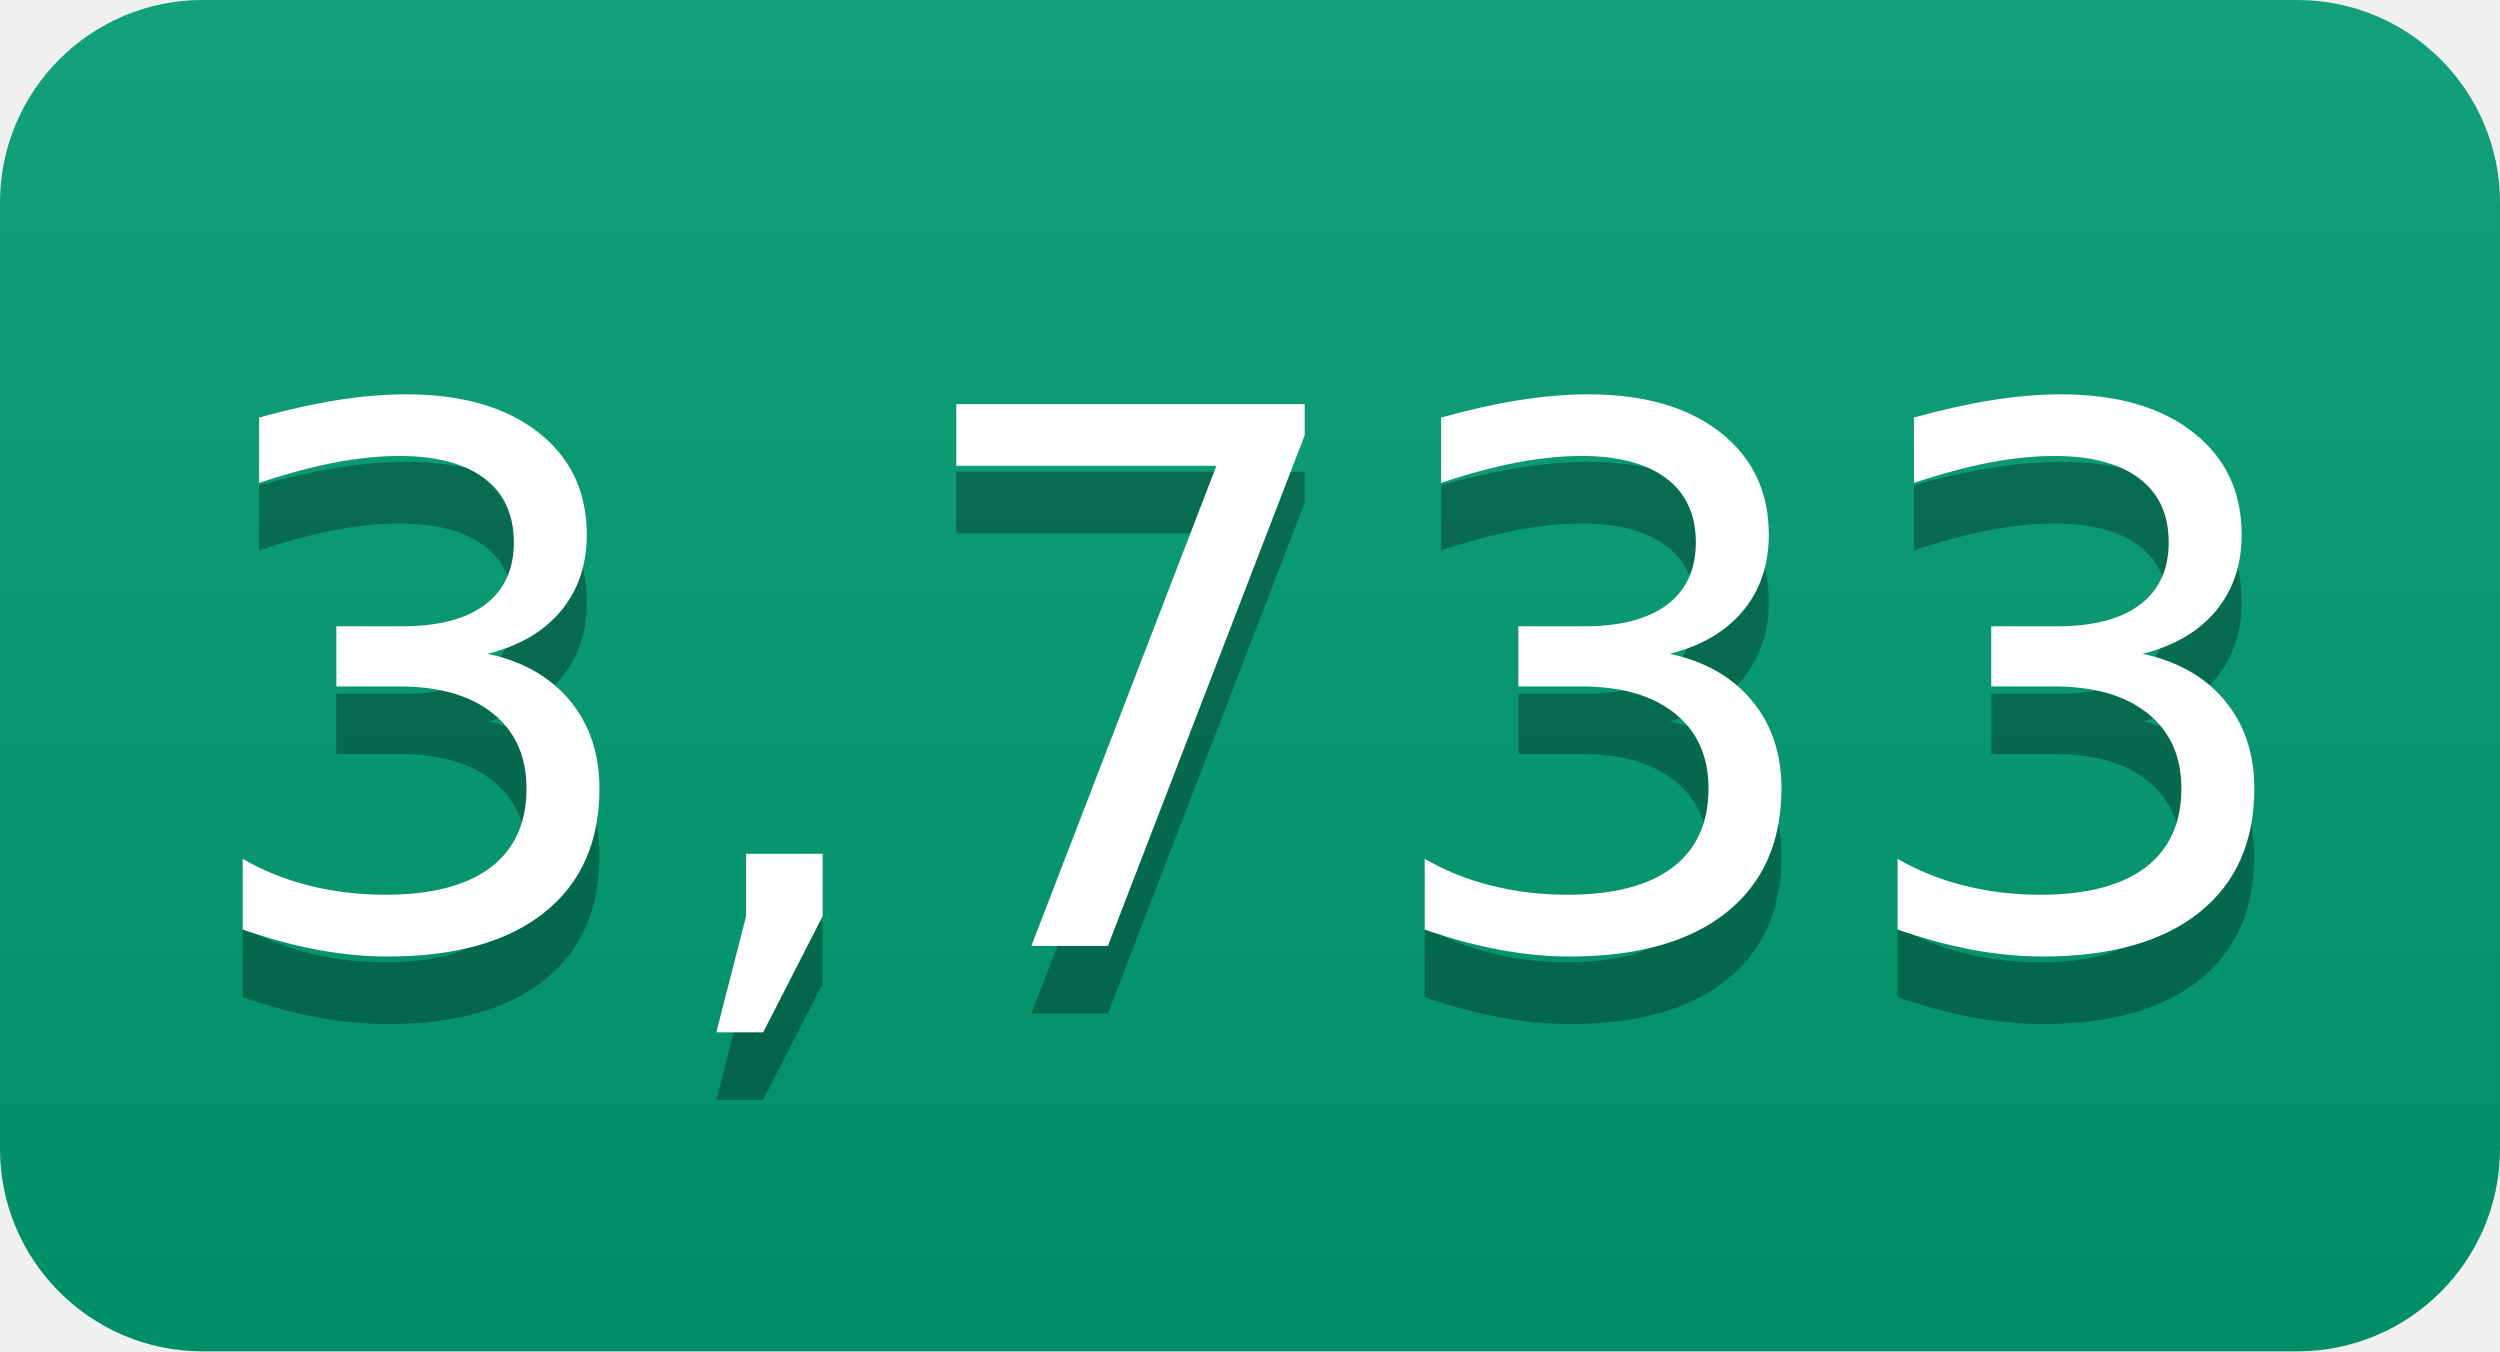
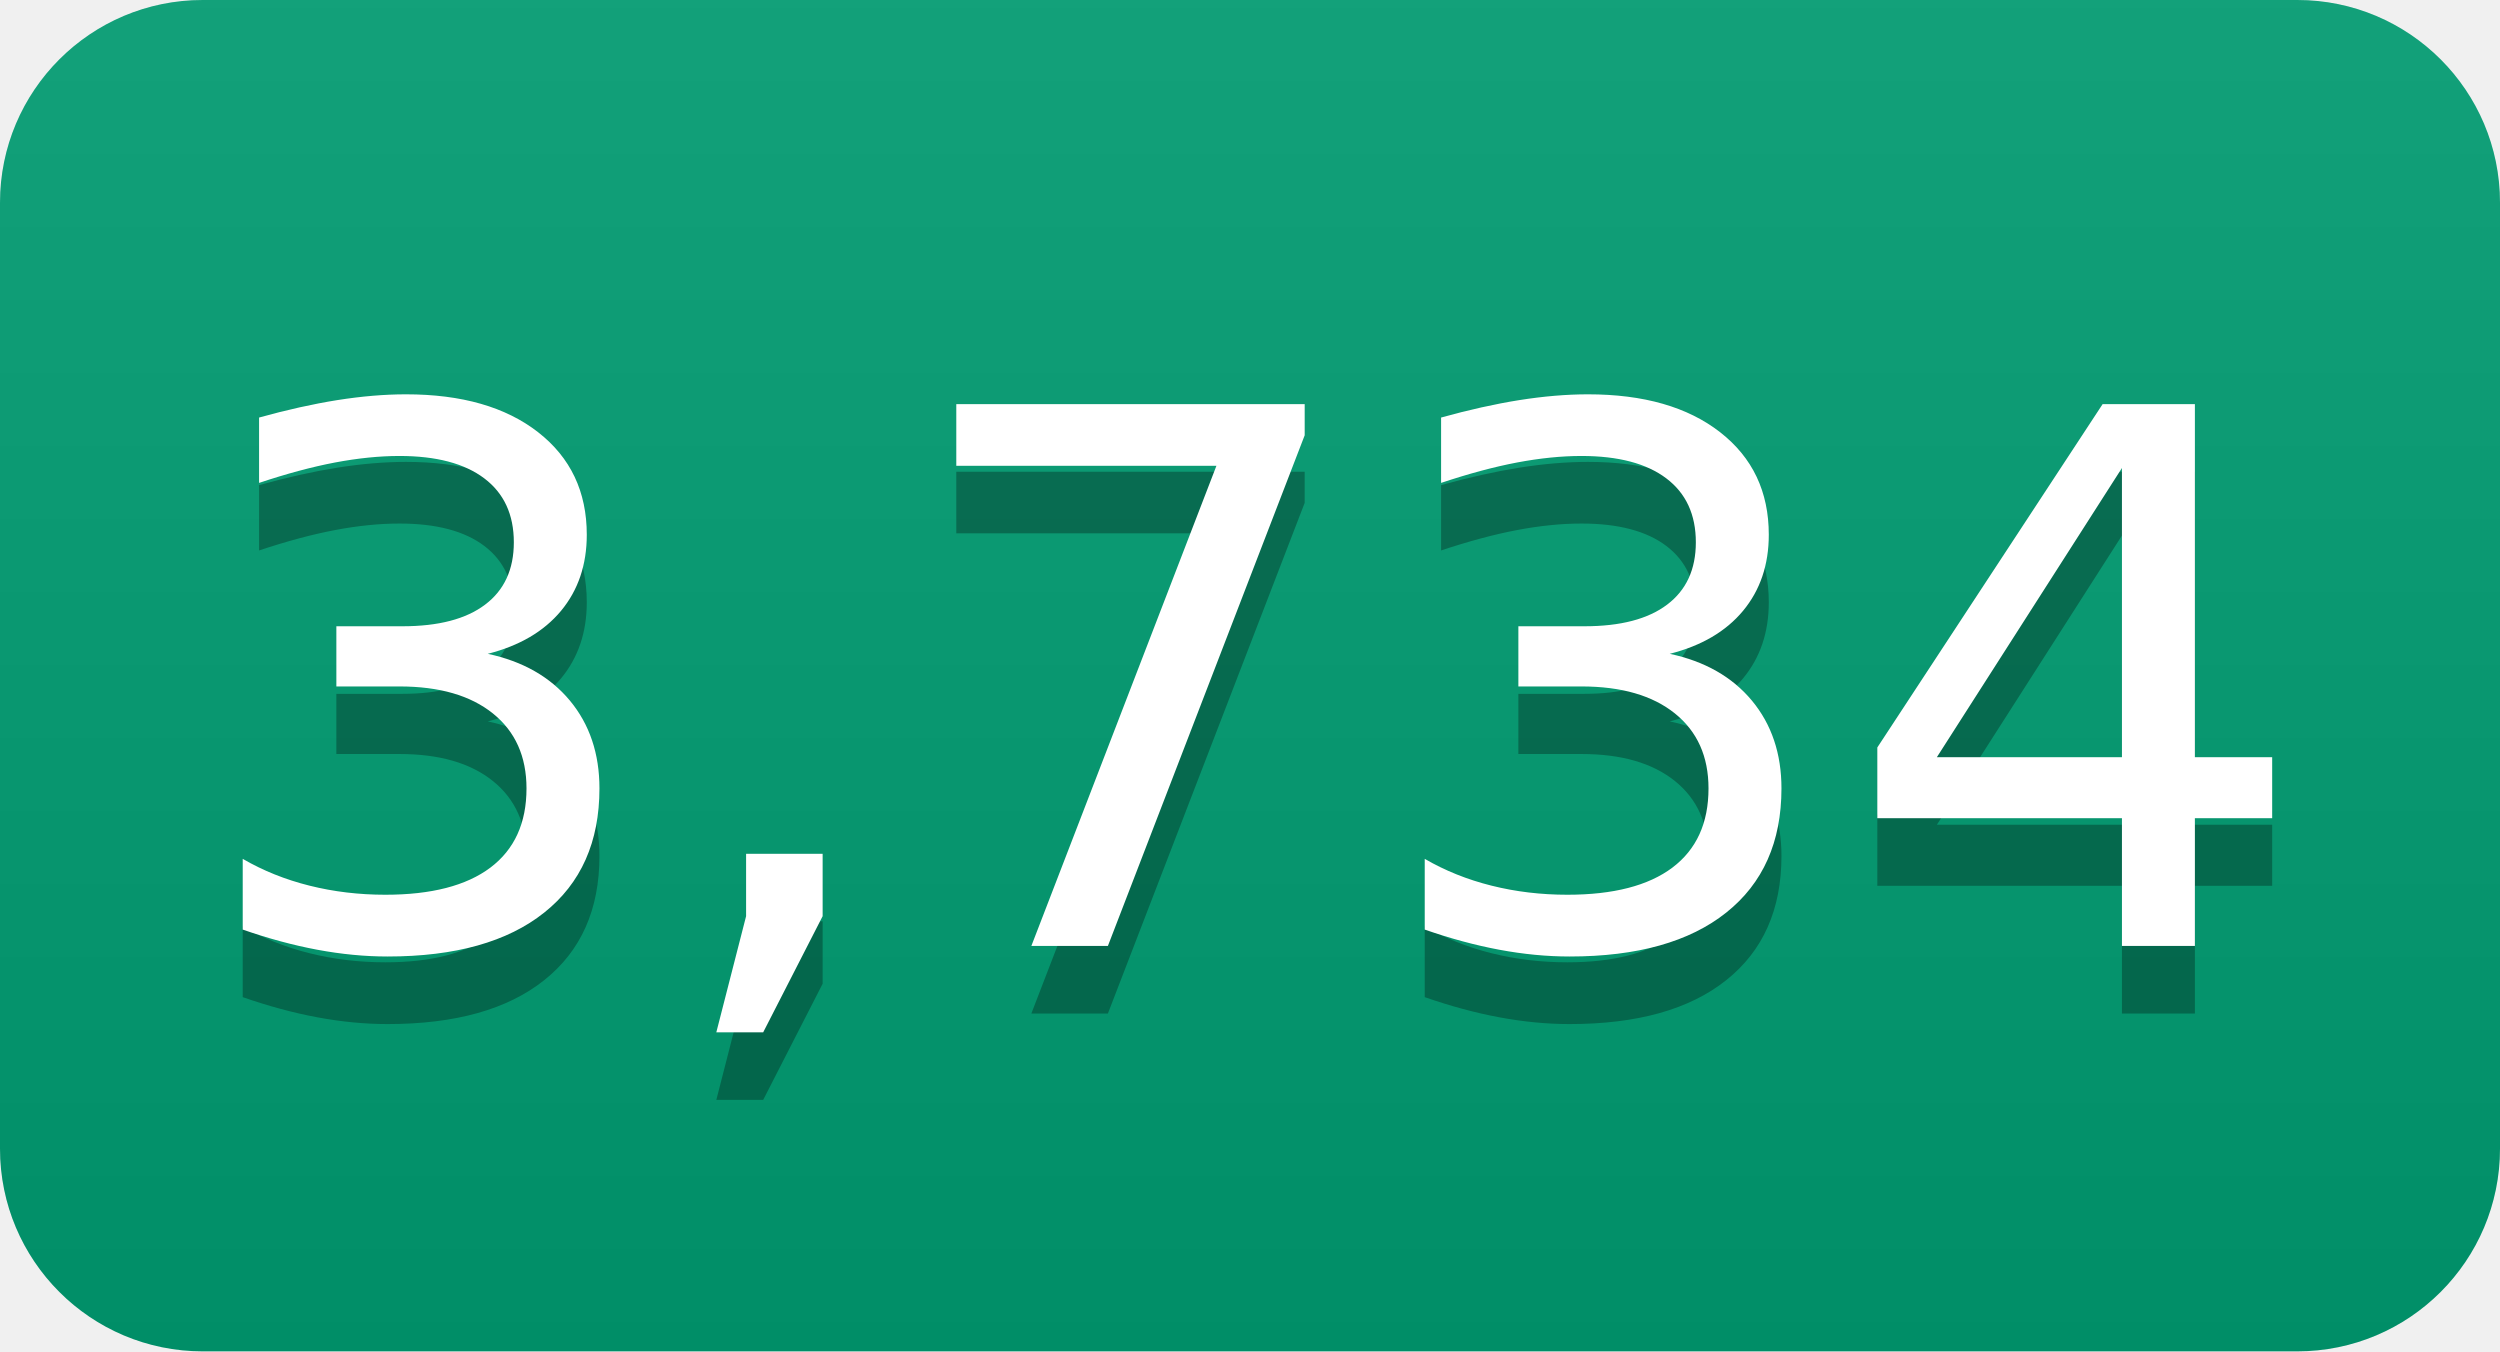
- <svg xmlns="http://www.w3.org/2000/svg" width="37" height="20" role="img" aria-label="3,733">
+ <svg xmlns="http://www.w3.org/2000/svg" width="37" height="20" role="img" aria-label="3,734">
  <linearGradient id="s" x2="0" y2="100%">
    <stop offset="0" stop-color="#bbb" stop-opacity=".1" />
    <stop offset="1" stop-opacity=".1" />
  </linearGradient>
  <clipPath id="r">
    <rect width="37" height="20" rx="3" fill="#fff" />
  </clipPath>
  <g clip-path="url(#r)">
    <rect width="0" height="20" fill="#009e73" />
    <rect x="0" width="37" height="20" fill="#009e73" />
    <rect width="37" height="20" fill="url(#s)" />
  </g>
  <g fill="#fff" text-anchor="middle" font-family="Verdana,Geneva,DejaVu Sans,sans-serif" text-rendering="geometricPrecision" font-size="110">
-     <text aria-hidden="true" x="185" y="150" fill="#010101" fill-opacity=".3" transform="scale(.1)" textLength="270">3,733</text>
-     <text x="185" y="140" transform="scale(.1)" fill="#fff" textLength="270">3,733</text>
+     <text aria-hidden="true" x="185" y="150" fill="#010101" fill-opacity=".3" transform="scale(.1)" textLength="270">3,734</text>
+     <text x="185" y="140" transform="scale(.1)" fill="#fff" textLength="270">3,734</text>
  </g>
</svg>
